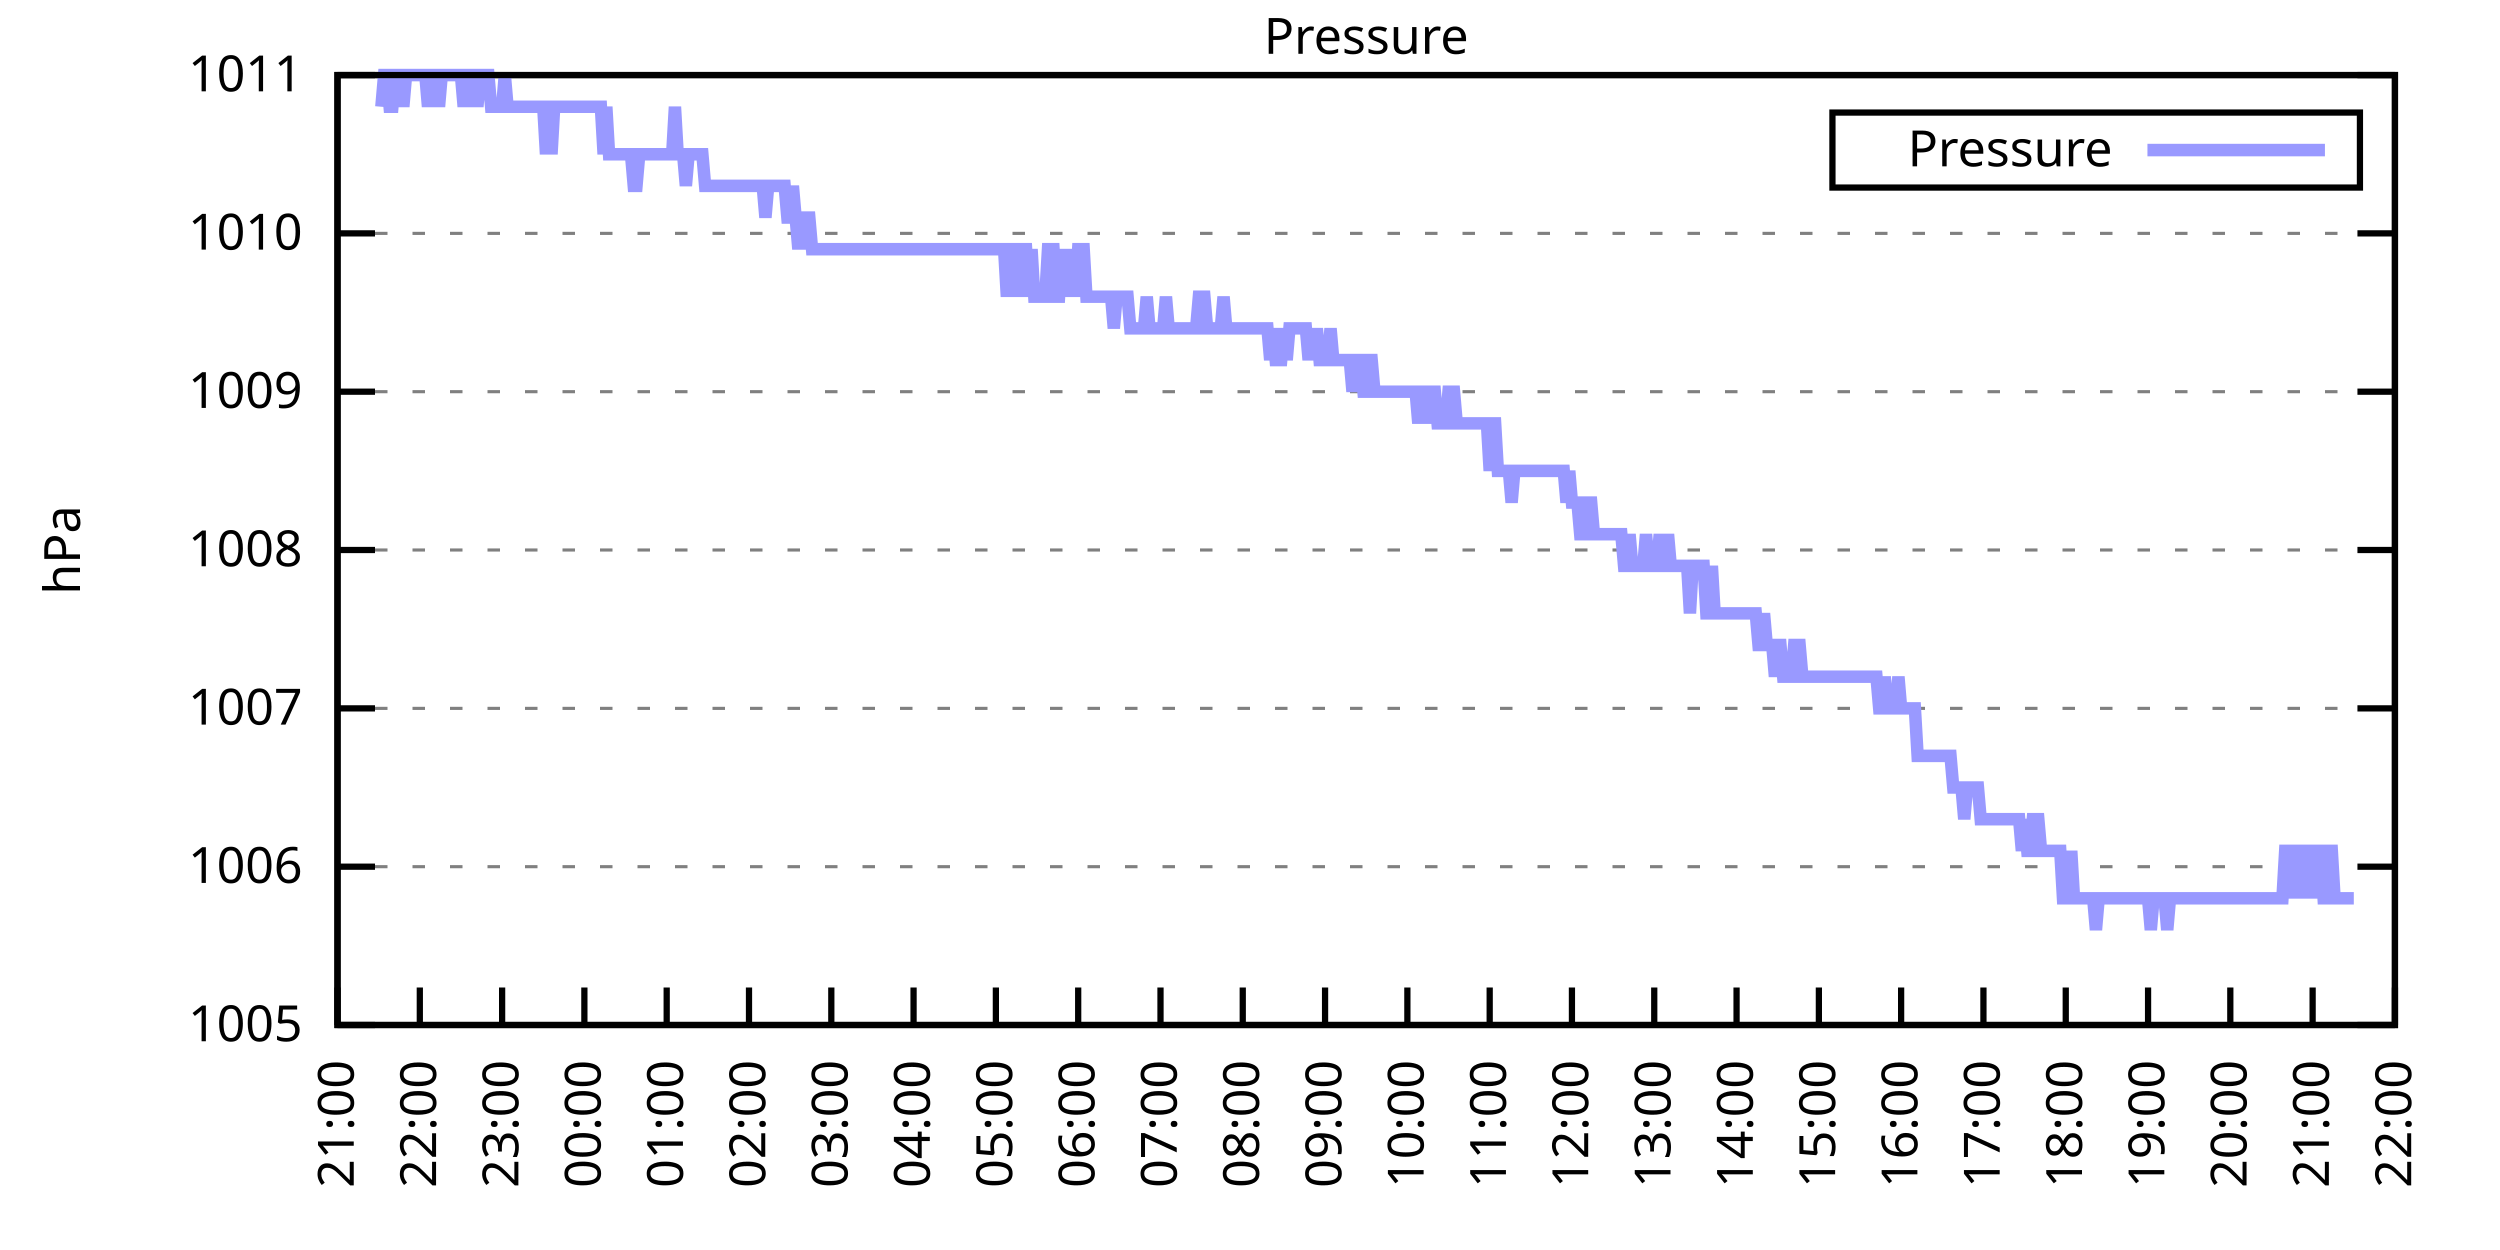
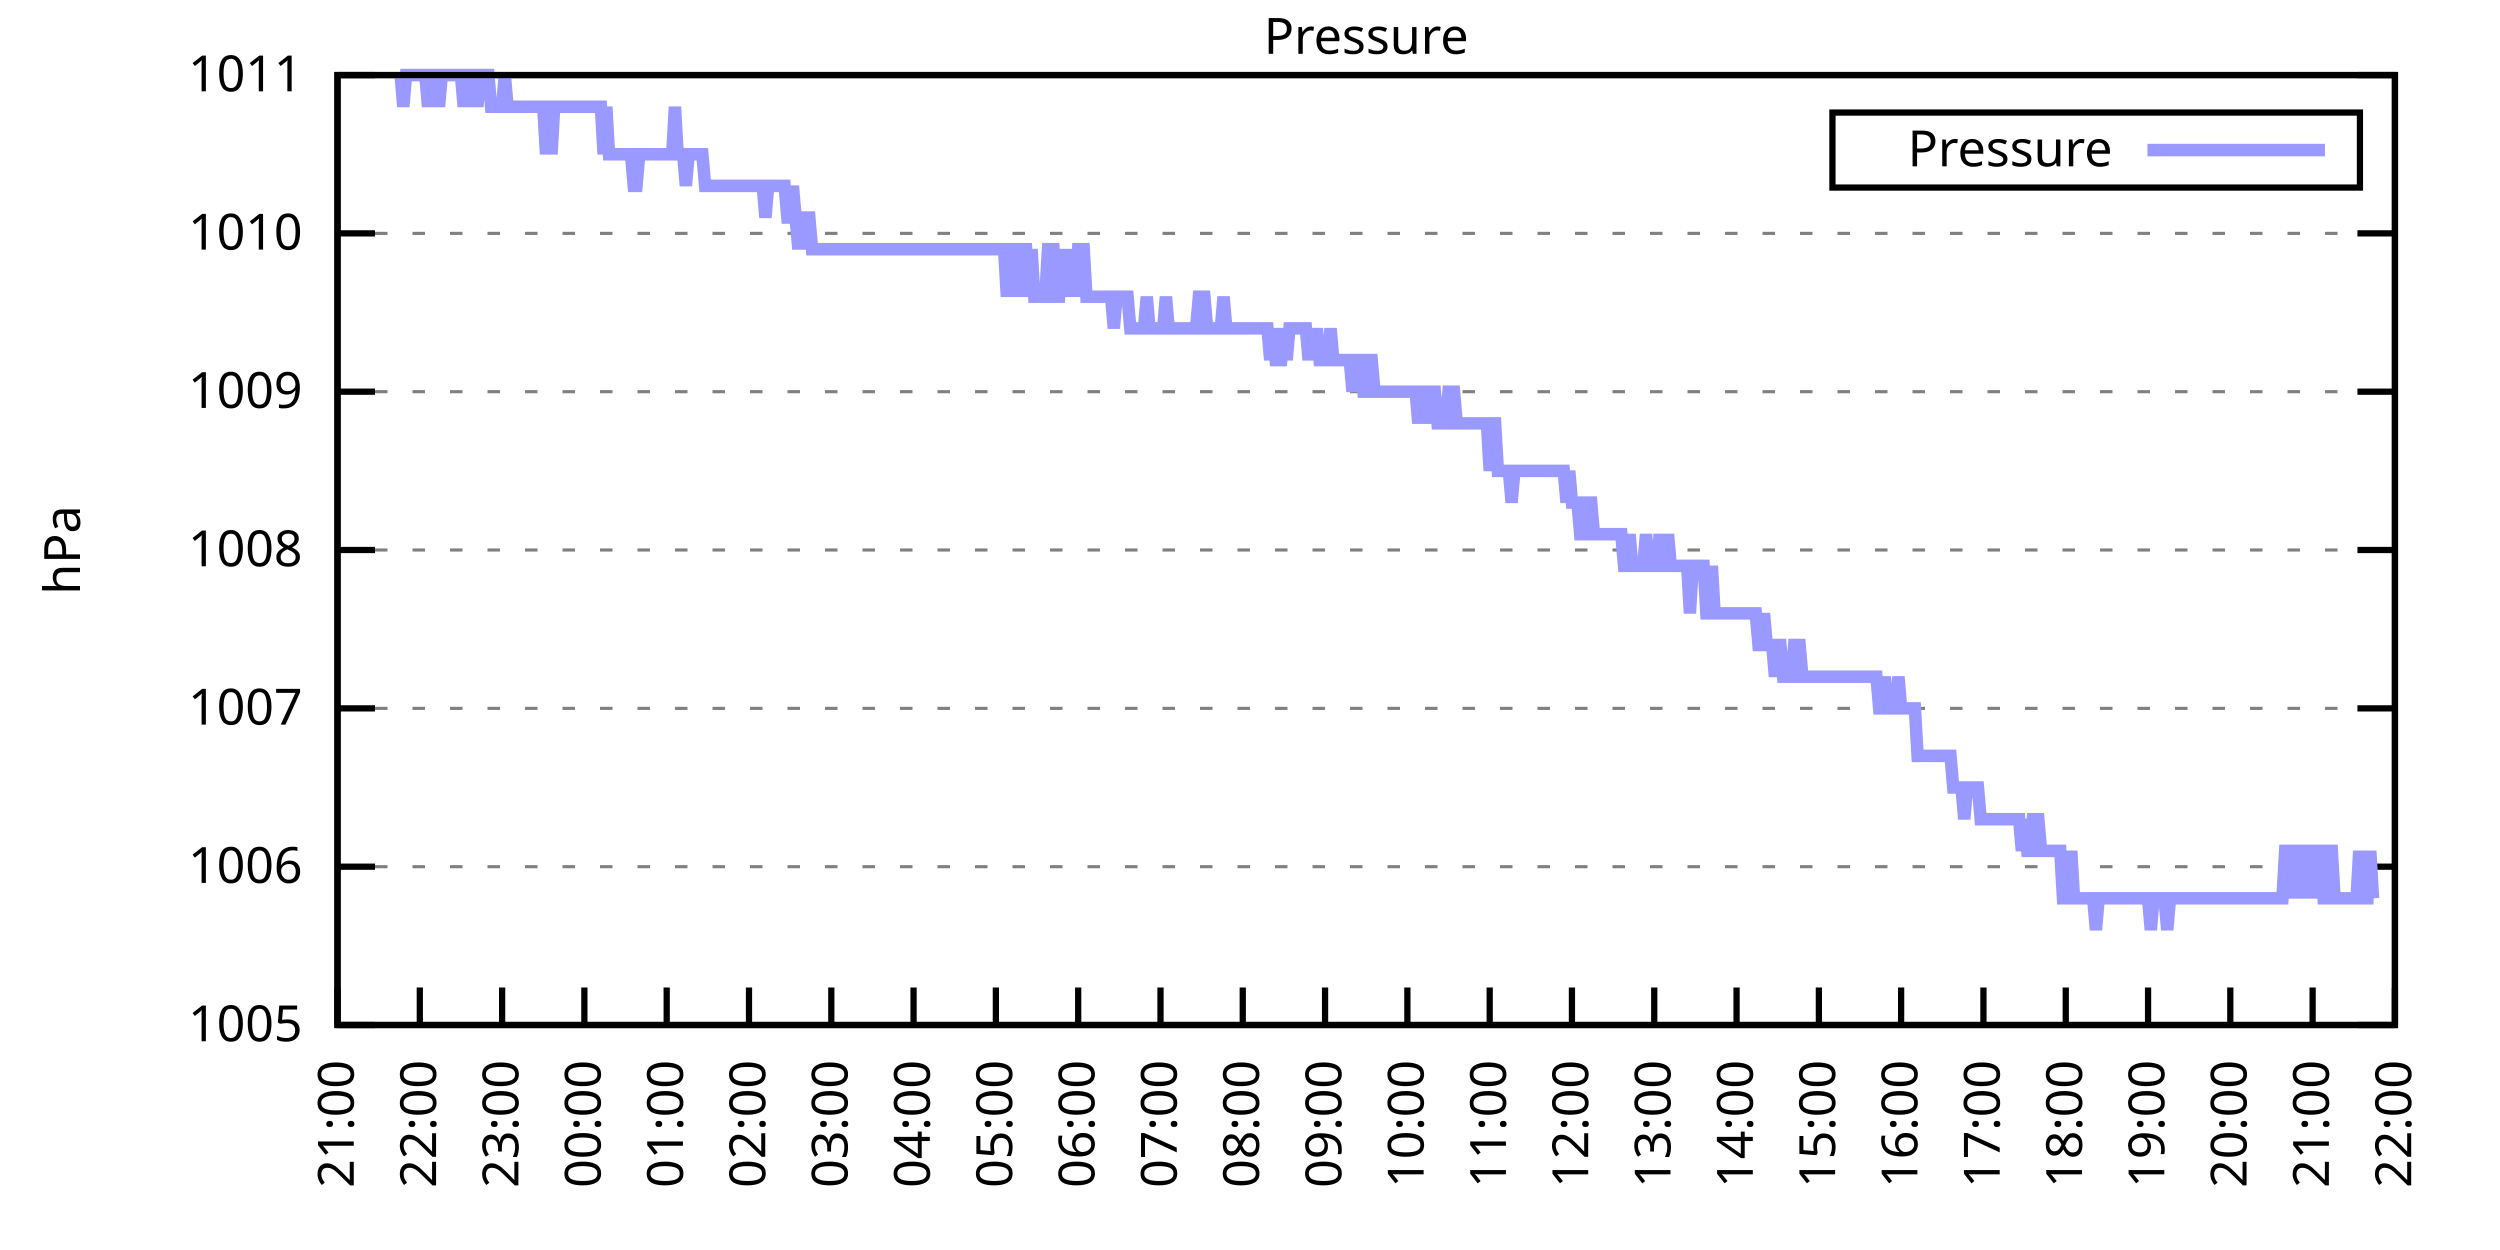
<svg xmlns="http://www.w3.org/2000/svg" xmlns:xlink="http://www.w3.org/1999/xlink" width="400" height="200" viewBox="0 0 400 200">
  <g id="gnuplot_canvas">
    <rect x="0" y="0" width="400" height="200" fill="none" />
    <defs>
      <circle id="gpDot" r="0.5" stroke-width="0.5" stroke="currentColor" />
      <path id="gpPt0" stroke-width="0.333" stroke="currentColor" d="M-1,0 h2 M0,-1 v2" />
      <path id="gpPt1" stroke-width="0.333" stroke="currentColor" d="M-1,-1 L1,1 M1,-1 L-1,1" />
      <path id="gpPt2" stroke-width="0.333" stroke="currentColor" d="M-1,0 L1,0 M0,-1 L0,1 M-1,-1 L1,1 M-1,1 L1,-1" />
      <rect id="gpPt3" stroke-width="0.333" stroke="currentColor" x="-1" y="-1" width="2" height="2" />
      <rect id="gpPt4" stroke-width="0.333" stroke="currentColor" fill="currentColor" x="-1" y="-1" width="2" height="2" />
      <circle id="gpPt5" stroke-width="0.333" stroke="currentColor" cx="0" cy="0" r="1" />
      <use xlink:href="#gpPt5" id="gpPt6" fill="currentColor" stroke="none" />
      <path id="gpPt7" stroke-width="0.333" stroke="currentColor" d="M0,-1.33 L-1.33,0.67 L1.33,0.67 z" />
      <use xlink:href="#gpPt7" id="gpPt8" fill="currentColor" stroke="none" />
      <use xlink:href="#gpPt7" id="gpPt9" stroke="currentColor" transform="rotate(180)" />
      <use xlink:href="#gpPt9" id="gpPt10" fill="currentColor" stroke="none" />
      <use xlink:href="#gpPt3" id="gpPt11" stroke="currentColor" transform="rotate(45)" />
      <use xlink:href="#gpPt11" id="gpPt12" fill="currentColor" stroke="none" />
      <path id="gpPt13" stroke-width="0.333" stroke="currentColor" d="M0,1.330 L1.265,0.411 L0.782,-1.067 L-0.782,-1.076 L-1.265,0.411 z" />
      <use xlink:href="#gpPt13" id="gpPt14" fill="currentColor" stroke="none" />
      <filter id="textbox" filterUnits="objectBoundingBox" x="0" y="0" height="1" width="1">
        <feFlood flood-color="white" flood-opacity="1" result="bgnd" />
        <feComposite in="SourceGraphic" in2="bgnd" operator="atop" />
      </filter>
      <filter id="greybox" filterUnits="objectBoundingBox" x="0" y="0" height="1" width="1">
        <feFlood flood-color="lightgrey" flood-opacity="1" result="grey" />
        <feComposite in="SourceGraphic" in2="grey" operator="atop" />
      </filter>
    </defs>
    <g fill="none" color="white" stroke="currentColor" stroke-width="1.00" stroke-linecap="butt" stroke-linejoin="miter">
</g>
    <g fill="none" color="black" stroke="currentColor" stroke-width="1.00" stroke-linecap="butt" stroke-linejoin="miter">
      <g stroke="none" shape-rendering="crispEdges">
        <polygon fill="rgb(255, 255, 255)" points="54.00,164.00 383.18,164.00 383.18,12.02 54.00,12.02 " />
      </g>
    </g>
    <g fill="none" color="black" stroke="currentColor" stroke-width="1.00" stroke-linecap="butt" stroke-linejoin="miter">
</g>
    <g fill="none" color="black" stroke="black" stroke-width="0.50" stroke-linecap="butt" stroke-linejoin="miter">
</g>
    <g fill="none" color="gray" stroke="currentColor" stroke-width="0.50" stroke-linecap="butt" stroke-linejoin="miter">
      <path stroke="gray" stroke-dasharray="2,4" class="gridline" d="M54.00,164.00 L383.19,164.00  " />
    </g>
    <g fill="none" color="gray" stroke="gray" stroke-width="1.00" stroke-linecap="butt" stroke-linejoin="miter">
</g>
    <g fill="none" color="black" stroke="currentColor" stroke-width="1.00" stroke-linecap="butt" stroke-linejoin="miter">
      <path stroke="black" d="M54.00,164.00 L60.00,164.00 M383.19,164.00 L377.19,164.00  " />
      <g transform="translate(48.40,166.60)" stroke="none" fill="black" font-family="Sans" font-size="8.00" text-anchor="end">
        <text>
          <tspan font-family="Sans"> 1005</tspan>
        </text>
      </g>
    </g>
    <g fill="none" color="black" stroke="currentColor" stroke-width="1.00" stroke-linecap="butt" stroke-linejoin="miter">
</g>
    <g fill="none" color="black" stroke="black" stroke-width="0.50" stroke-linecap="butt" stroke-linejoin="miter">
</g>
    <g fill="none" color="gray" stroke="currentColor" stroke-width="0.50" stroke-linecap="butt" stroke-linejoin="miter">
      <path stroke="gray" stroke-dasharray="2,4" class="gridline" d="M54.00,138.67 L383.19,138.67  " />
    </g>
    <g fill="none" color="gray" stroke="gray" stroke-width="1.00" stroke-linecap="butt" stroke-linejoin="miter">
</g>
    <g fill="none" color="black" stroke="currentColor" stroke-width="1.00" stroke-linecap="butt" stroke-linejoin="miter">
      <path stroke="black" d="M54.00,138.67 L60.00,138.67 M383.19,138.67 L377.19,138.67  " />
      <g transform="translate(48.40,141.27)" stroke="none" fill="black" font-family="Sans" font-size="8.00" text-anchor="end">
        <text>
          <tspan font-family="Sans"> 1006</tspan>
        </text>
      </g>
    </g>
    <g fill="none" color="black" stroke="currentColor" stroke-width="1.00" stroke-linecap="butt" stroke-linejoin="miter">
</g>
    <g fill="none" color="black" stroke="black" stroke-width="0.50" stroke-linecap="butt" stroke-linejoin="miter">
</g>
    <g fill="none" color="gray" stroke="currentColor" stroke-width="0.50" stroke-linecap="butt" stroke-linejoin="miter">
      <path stroke="gray" stroke-dasharray="2,4" class="gridline" d="M54.00,113.34 L383.19,113.34  " />
    </g>
    <g fill="none" color="gray" stroke="gray" stroke-width="1.00" stroke-linecap="butt" stroke-linejoin="miter">
</g>
    <g fill="none" color="black" stroke="currentColor" stroke-width="1.00" stroke-linecap="butt" stroke-linejoin="miter">
      <path stroke="black" d="M54.00,113.34 L60.00,113.34 M383.19,113.34 L377.19,113.34  " />
      <g transform="translate(48.40,115.94)" stroke="none" fill="black" font-family="Sans" font-size="8.00" text-anchor="end">
        <text>
          <tspan font-family="Sans"> 1007</tspan>
        </text>
      </g>
    </g>
    <g fill="none" color="black" stroke="currentColor" stroke-width="1.00" stroke-linecap="butt" stroke-linejoin="miter">
</g>
    <g fill="none" color="black" stroke="black" stroke-width="0.50" stroke-linecap="butt" stroke-linejoin="miter">
</g>
    <g fill="none" color="gray" stroke="currentColor" stroke-width="0.50" stroke-linecap="butt" stroke-linejoin="miter">
      <path stroke="gray" stroke-dasharray="2,4" class="gridline" d="M54.00,88.00 L383.19,88.00  " />
    </g>
    <g fill="none" color="gray" stroke="gray" stroke-width="1.00" stroke-linecap="butt" stroke-linejoin="miter">
</g>
    <g fill="none" color="black" stroke="currentColor" stroke-width="1.00" stroke-linecap="butt" stroke-linejoin="miter">
      <path stroke="black" d="M54.00,88.00 L60.00,88.00 M383.19,88.00 L377.19,88.00  " />
      <g transform="translate(48.40,90.60)" stroke="none" fill="black" font-family="Sans" font-size="8.00" text-anchor="end">
        <text>
          <tspan font-family="Sans"> 1008</tspan>
        </text>
      </g>
    </g>
    <g fill="none" color="black" stroke="currentColor" stroke-width="1.00" stroke-linecap="butt" stroke-linejoin="miter">
</g>
    <g fill="none" color="black" stroke="black" stroke-width="0.50" stroke-linecap="butt" stroke-linejoin="miter">
</g>
    <g fill="none" color="gray" stroke="currentColor" stroke-width="0.50" stroke-linecap="butt" stroke-linejoin="miter">
      <path stroke="gray" stroke-dasharray="2,4" class="gridline" d="M54.00,62.67 L383.19,62.67  " />
    </g>
    <g fill="none" color="gray" stroke="gray" stroke-width="1.00" stroke-linecap="butt" stroke-linejoin="miter">
</g>
    <g fill="none" color="black" stroke="currentColor" stroke-width="1.00" stroke-linecap="butt" stroke-linejoin="miter">
      <path stroke="black" d="M54.00,62.67 L60.00,62.67 M383.19,62.67 L377.19,62.67  " />
      <g transform="translate(48.40,65.27)" stroke="none" fill="black" font-family="Sans" font-size="8.00" text-anchor="end">
        <text>
          <tspan font-family="Sans"> 1009</tspan>
        </text>
      </g>
    </g>
    <g fill="none" color="black" stroke="currentColor" stroke-width="1.00" stroke-linecap="butt" stroke-linejoin="miter">
</g>
    <g fill="none" color="black" stroke="black" stroke-width="0.50" stroke-linecap="butt" stroke-linejoin="miter">
</g>
    <g fill="none" color="gray" stroke="currentColor" stroke-width="0.50" stroke-linecap="butt" stroke-linejoin="miter">
      <path stroke="gray" stroke-dasharray="2,4" class="gridline" d="M54.00,37.34 L383.19,37.34  " />
    </g>
    <g fill="none" color="gray" stroke="gray" stroke-width="1.00" stroke-linecap="butt" stroke-linejoin="miter">
</g>
    <g fill="none" color="black" stroke="currentColor" stroke-width="1.00" stroke-linecap="butt" stroke-linejoin="miter">
      <path stroke="black" d="M54.00,37.34 L60.00,37.34 M383.19,37.34 L377.19,37.34  " />
      <g transform="translate(48.40,39.94)" stroke="none" fill="black" font-family="Sans" font-size="8.00" text-anchor="end">
        <text>
          <tspan font-family="Sans"> 1010</tspan>
        </text>
      </g>
    </g>
    <g fill="none" color="black" stroke="currentColor" stroke-width="1.00" stroke-linecap="butt" stroke-linejoin="miter">
</g>
    <g fill="none" color="black" stroke="black" stroke-width="0.50" stroke-linecap="butt" stroke-linejoin="miter">
</g>
    <g fill="none" color="gray" stroke="currentColor" stroke-width="0.50" stroke-linecap="butt" stroke-linejoin="miter">
      <path stroke="gray" stroke-dasharray="2,4" class="gridline" d="M54.00,12.01 L383.19,12.01  " />
    </g>
    <g fill="none" color="gray" stroke="gray" stroke-width="1.00" stroke-linecap="butt" stroke-linejoin="miter">
</g>
    <g fill="none" color="black" stroke="currentColor" stroke-width="1.00" stroke-linecap="butt" stroke-linejoin="miter">
      <path stroke="black" d="M54.00,12.01 L60.00,12.01 M383.19,12.01 L377.19,12.01  " />
      <g transform="translate(48.40,14.61)" stroke="none" fill="black" font-family="Sans" font-size="8.00" text-anchor="end">
        <text>
          <tspan font-family="Sans"> 1011</tspan>
        </text>
      </g>
    </g>
    <g fill="none" color="black" stroke="currentColor" stroke-width="1.00" stroke-linecap="butt" stroke-linejoin="miter">
      <path stroke="black" d="M54.00,164.00 L54.00,158.00  " />
      <g transform="translate(56.60,169.60) rotate(270.00)" stroke="none" fill="black" font-family="Sans" font-size="8.00" text-anchor="end">
        <text>
          <tspan font-family="Sans">21:00</tspan>
        </text>
      </g>
    </g>
    <g fill="none" color="black" stroke="currentColor" stroke-width="1.00" stroke-linecap="butt" stroke-linejoin="miter">
      <path stroke="black" d="M67.17,164.00 L67.17,158.00  " />
      <g transform="translate(69.77,169.60) rotate(270.00)" stroke="none" fill="black" font-family="Sans" font-size="8.00" text-anchor="end">
        <text>
          <tspan font-family="Sans">22:00</tspan>
        </text>
      </g>
    </g>
    <g fill="none" color="black" stroke="currentColor" stroke-width="1.00" stroke-linecap="butt" stroke-linejoin="miter">
      <path stroke="black" d="M80.34,164.00 L80.34,158.00  " />
      <g transform="translate(82.94,169.60) rotate(270.00)" stroke="none" fill="black" font-family="Sans" font-size="8.00" text-anchor="end">
        <text>
          <tspan font-family="Sans">23:00</tspan>
        </text>
      </g>
    </g>
    <g fill="none" color="black" stroke="currentColor" stroke-width="1.00" stroke-linecap="butt" stroke-linejoin="miter">
      <path stroke="black" d="M93.50,164.00 L93.50,158.00  " />
      <g transform="translate(96.10,169.60) rotate(270.00)" stroke="none" fill="black" font-family="Sans" font-size="8.00" text-anchor="end">
        <text>
          <tspan font-family="Sans">00:00</tspan>
        </text>
      </g>
    </g>
    <g fill="none" color="black" stroke="currentColor" stroke-width="1.00" stroke-linecap="butt" stroke-linejoin="miter">
      <path stroke="black" d="M106.67,164.00 L106.67,158.00  " />
      <g transform="translate(109.27,169.60) rotate(270.00)" stroke="none" fill="black" font-family="Sans" font-size="8.00" text-anchor="end">
        <text>
          <tspan font-family="Sans">01:00</tspan>
        </text>
      </g>
    </g>
    <g fill="none" color="black" stroke="currentColor" stroke-width="1.00" stroke-linecap="butt" stroke-linejoin="miter">
      <path stroke="black" d="M119.84,164.00 L119.84,158.00  " />
      <g transform="translate(122.44,169.60) rotate(270.00)" stroke="none" fill="black" font-family="Sans" font-size="8.00" text-anchor="end">
        <text>
          <tspan font-family="Sans">02:00</tspan>
        </text>
      </g>
    </g>
    <g fill="none" color="black" stroke="currentColor" stroke-width="1.00" stroke-linecap="butt" stroke-linejoin="miter">
      <path stroke="black" d="M133.01,164.00 L133.01,158.00  " />
      <g transform="translate(135.61,169.60) rotate(270.00)" stroke="none" fill="black" font-family="Sans" font-size="8.00" text-anchor="end">
        <text>
          <tspan font-family="Sans">03:00</tspan>
        </text>
      </g>
    </g>
    <g fill="none" color="black" stroke="currentColor" stroke-width="1.00" stroke-linecap="butt" stroke-linejoin="miter">
      <path stroke="black" d="M146.17,164.00 L146.17,158.00  " />
      <g transform="translate(148.77,169.60) rotate(270.00)" stroke="none" fill="black" font-family="Sans" font-size="8.00" text-anchor="end">
        <text>
          <tspan font-family="Sans">04:00</tspan>
        </text>
      </g>
    </g>
    <g fill="none" color="black" stroke="currentColor" stroke-width="1.00" stroke-linecap="butt" stroke-linejoin="miter">
      <path stroke="black" d="M159.34,164.00 L159.34,158.00  " />
      <g transform="translate(161.94,169.60) rotate(270.00)" stroke="none" fill="black" font-family="Sans" font-size="8.00" text-anchor="end">
        <text>
          <tspan font-family="Sans">05:00</tspan>
        </text>
      </g>
    </g>
    <g fill="none" color="black" stroke="currentColor" stroke-width="1.00" stroke-linecap="butt" stroke-linejoin="miter">
      <path stroke="black" d="M172.51,164.00 L172.51,158.00  " />
      <g transform="translate(175.11,169.60) rotate(270.00)" stroke="none" fill="black" font-family="Sans" font-size="8.00" text-anchor="end">
        <text>
          <tspan font-family="Sans">06:00</tspan>
        </text>
      </g>
    </g>
    <g fill="none" color="black" stroke="currentColor" stroke-width="1.00" stroke-linecap="butt" stroke-linejoin="miter">
      <path stroke="black" d="M185.68,164.00 L185.68,158.00  " />
      <g transform="translate(188.28,169.60) rotate(270.00)" stroke="none" fill="black" font-family="Sans" font-size="8.00" text-anchor="end">
        <text>
          <tspan font-family="Sans">07:00</tspan>
        </text>
      </g>
    </g>
    <g fill="none" color="black" stroke="currentColor" stroke-width="1.00" stroke-linecap="butt" stroke-linejoin="miter">
      <path stroke="black" d="M198.84,164.00 L198.84,158.00  " />
      <g transform="translate(201.44,169.60) rotate(270.00)" stroke="none" fill="black" font-family="Sans" font-size="8.00" text-anchor="end">
        <text>
          <tspan font-family="Sans">08:00</tspan>
        </text>
      </g>
    </g>
    <g fill="none" color="black" stroke="currentColor" stroke-width="1.00" stroke-linecap="butt" stroke-linejoin="miter">
      <path stroke="black" d="M212.01,164.00 L212.01,158.00  " />
      <g transform="translate(214.61,169.60) rotate(270.00)" stroke="none" fill="black" font-family="Sans" font-size="8.00" text-anchor="end">
        <text>
          <tspan font-family="Sans">09:00</tspan>
        </text>
      </g>
    </g>
    <g fill="none" color="black" stroke="currentColor" stroke-width="1.00" stroke-linecap="butt" stroke-linejoin="miter">
      <path stroke="black" d="M225.18,164.00 L225.18,158.00  " />
      <g transform="translate(227.78,169.60) rotate(270.00)" stroke="none" fill="black" font-family="Sans" font-size="8.00" text-anchor="end">
        <text>
          <tspan font-family="Sans">10:00</tspan>
        </text>
      </g>
    </g>
    <g fill="none" color="black" stroke="currentColor" stroke-width="1.00" stroke-linecap="butt" stroke-linejoin="miter">
      <path stroke="black" d="M238.35,164.00 L238.35,158.00  " />
      <g transform="translate(240.95,169.60) rotate(270.00)" stroke="none" fill="black" font-family="Sans" font-size="8.00" text-anchor="end">
        <text>
          <tspan font-family="Sans">11:00</tspan>
        </text>
      </g>
    </g>
    <g fill="none" color="black" stroke="currentColor" stroke-width="1.00" stroke-linecap="butt" stroke-linejoin="miter">
      <path stroke="black" d="M251.51,164.00 L251.51,158.00  " />
      <g transform="translate(254.11,169.60) rotate(270.00)" stroke="none" fill="black" font-family="Sans" font-size="8.00" text-anchor="end">
        <text>
          <tspan font-family="Sans">12:00</tspan>
        </text>
      </g>
    </g>
    <g fill="none" color="black" stroke="currentColor" stroke-width="1.00" stroke-linecap="butt" stroke-linejoin="miter">
      <path stroke="black" d="M264.68,164.00 L264.68,158.00  " />
      <g transform="translate(267.28,169.60) rotate(270.00)" stroke="none" fill="black" font-family="Sans" font-size="8.00" text-anchor="end">
        <text>
          <tspan font-family="Sans">13:00</tspan>
        </text>
      </g>
    </g>
    <g fill="none" color="black" stroke="currentColor" stroke-width="1.00" stroke-linecap="butt" stroke-linejoin="miter">
      <path stroke="black" d="M277.85,164.00 L277.85,158.00  " />
      <g transform="translate(280.45,169.60) rotate(270.00)" stroke="none" fill="black" font-family="Sans" font-size="8.00" text-anchor="end">
        <text>
          <tspan font-family="Sans">14:00</tspan>
        </text>
      </g>
    </g>
    <g fill="none" color="black" stroke="currentColor" stroke-width="1.00" stroke-linecap="butt" stroke-linejoin="miter">
      <path stroke="black" d="M291.02,164.00 L291.02,158.00  " />
      <g transform="translate(293.62,169.60) rotate(270.00)" stroke="none" fill="black" font-family="Sans" font-size="8.00" text-anchor="end">
        <text>
          <tspan font-family="Sans">15:00</tspan>
        </text>
      </g>
    </g>
    <g fill="none" color="black" stroke="currentColor" stroke-width="1.00" stroke-linecap="butt" stroke-linejoin="miter">
      <path stroke="black" d="M304.18,164.00 L304.18,158.00  " />
      <g transform="translate(306.78,169.60) rotate(270.00)" stroke="none" fill="black" font-family="Sans" font-size="8.00" text-anchor="end">
        <text>
          <tspan font-family="Sans">16:00</tspan>
        </text>
      </g>
    </g>
    <g fill="none" color="black" stroke="currentColor" stroke-width="1.00" stroke-linecap="butt" stroke-linejoin="miter">
      <path stroke="black" d="M317.35,164.00 L317.35,158.00  " />
      <g transform="translate(319.95,169.60) rotate(270.00)" stroke="none" fill="black" font-family="Sans" font-size="8.00" text-anchor="end">
        <text>
          <tspan font-family="Sans">17:00</tspan>
        </text>
      </g>
    </g>
    <g fill="none" color="black" stroke="currentColor" stroke-width="1.00" stroke-linecap="butt" stroke-linejoin="miter">
      <path stroke="black" d="M330.52,164.00 L330.52,158.00  " />
      <g transform="translate(333.12,169.60) rotate(270.00)" stroke="none" fill="black" font-family="Sans" font-size="8.00" text-anchor="end">
        <text>
          <tspan font-family="Sans">18:00</tspan>
        </text>
      </g>
    </g>
    <g fill="none" color="black" stroke="currentColor" stroke-width="1.00" stroke-linecap="butt" stroke-linejoin="miter">
      <path stroke="black" d="M343.69,164.00 L343.69,158.00  " />
      <g transform="translate(346.29,169.60) rotate(270.00)" stroke="none" fill="black" font-family="Sans" font-size="8.00" text-anchor="end">
        <text>
          <tspan font-family="Sans">19:00</tspan>
        </text>
      </g>
    </g>
    <g fill="none" color="black" stroke="currentColor" stroke-width="1.00" stroke-linecap="butt" stroke-linejoin="miter">
      <path stroke="black" d="M356.85,164.00 L356.85,158.00  " />
      <g transform="translate(359.45,169.60) rotate(270.00)" stroke="none" fill="black" font-family="Sans" font-size="8.00" text-anchor="end">
        <text>
          <tspan font-family="Sans">20:00</tspan>
        </text>
      </g>
    </g>
    <g fill="none" color="black" stroke="currentColor" stroke-width="1.00" stroke-linecap="butt" stroke-linejoin="miter">
      <path stroke="black" d="M370.02,164.00 L370.02,158.00  " />
      <g transform="translate(372.62,169.60) rotate(270.00)" stroke="none" fill="black" font-family="Sans" font-size="8.00" text-anchor="end">
        <text>
          <tspan font-family="Sans">21:00</tspan>
        </text>
      </g>
    </g>
    <g fill="none" color="black" stroke="currentColor" stroke-width="1.00" stroke-linecap="butt" stroke-linejoin="miter">
      <path stroke="black" d="M383.19,164.00 L383.19,158.00  " />
      <g transform="translate(385.79,169.60) rotate(270.00)" stroke="none" fill="black" font-family="Sans" font-size="8.00" text-anchor="end">
        <text>
          <tspan font-family="Sans">22:00</tspan>
        </text>
      </g>
    </g>
    <g fill="none" color="black" stroke="currentColor" stroke-width="1.00" stroke-linecap="butt" stroke-linejoin="miter">
</g>
    <g fill="none" color="black" stroke="currentColor" stroke-width="1.00" stroke-linecap="butt" stroke-linejoin="miter">
      <path stroke="black" d="M54.00,12.01 L54.00,164.00 L383.19,164.00 L383.19,12.01 L54.00,12.01 Z  " />
    </g>
    <g fill="none" color="black" stroke="currentColor" stroke-width="1.00" stroke-linecap="butt" stroke-linejoin="miter">
</g>
    <g fill="none" color="black" stroke="currentColor" stroke-width="1.00" stroke-linecap="butt" stroke-linejoin="miter">
      <path stroke="black" d="M293.19,30.01 L293.19,18.01 L377.59,18.01 L377.59,30.01 L293.19,30.01 Z  " />
    </g>
    <g id="Pressure_plot_1">
      <g fill="none" color="white" stroke="black" stroke-width="2.00" stroke-linecap="butt" stroke-linejoin="miter">
</g>
      <g fill="none" color="black" stroke="currentColor" stroke-width="2.00" stroke-linecap="butt" stroke-linejoin="miter">
        <g transform="translate(337.99,26.61)" stroke="none" fill="black" font-family="Sans" font-size="8.00" text-anchor="end">
          <text>
            <tspan font-family="Sans">Pressure</tspan>
          </text>
        </g>
      </g>
      <g fill="none" color="black" stroke="currentColor" stroke-width="2.00" stroke-linecap="butt" stroke-linejoin="miter">
-         <path stroke="rgb(153, 153, 255)" d="M343.59,24.01 L371.99,24.01 M61.02,17.08 L61.46,12.01 L61.90,12.01 L62.34,17.08 L62.78,17.08 L63.22,12.01   L63.66,12.01 L64.10,12.01 L64.53,17.08 L64.97,12.01 L65.41,12.01 L65.85,12.01 L66.29,12.01 L66.73,12.01   L67.17,12.01 L67.61,12.01 L68.05,12.01 L68.48,17.08 L68.92,12.01 L69.36,12.01 L69.80,12.01 L70.24,17.08   L70.68,12.01 L71.12,12.01 L71.56,12.01 L72.00,12.01 L72.43,12.01 L72.87,12.01 L73.31,12.01 L73.75,12.01   L74.19,17.08 L74.63,12.01 L75.07,12.01 L75.51,17.08 L75.95,12.01 L76.38,17.08 L76.82,12.01 L77.26,12.01   L77.70,12.01 L78.14,12.01 L78.58,17.08 L79.02,17.08 L79.46,17.08 L79.90,17.08 L80.34,17.08 L80.77,12.01   L81.21,17.08 L81.65,17.08 L82.09,17.08 L82.53,17.08 L82.97,17.08 L83.41,17.08 L83.85,17.08 L84.29,17.08   L84.72,17.08 L85.16,17.08 L85.60,17.08 L86.04,17.08 L86.48,17.08 L86.92,17.08 L87.36,24.68 L87.80,17.08   L88.24,24.68 L88.67,17.08 L89.11,17.08 L89.55,17.08 L89.99,17.08 L90.43,17.08 L90.87,17.08 L91.31,17.08   L91.75,17.08 L92.19,17.08 L92.62,17.08 L93.06,17.08 L93.50,17.08 L93.94,17.08 L94.38,17.08 L94.82,17.08   L95.26,17.08 L95.70,17.08 L96.14,17.08 L96.58,24.68 L97.01,17.08 L97.45,24.68 L97.89,24.68 L98.33,24.68   L98.77,24.68 L99.21,24.68 L99.65,24.68 L100.09,24.68 L100.53,24.68 L100.96,24.68 L101.40,29.74 L101.84,29.74   L102.28,24.68 L102.72,24.68 L103.16,24.68 L103.60,24.68 L104.04,24.68 L104.48,24.68 L104.91,24.68 L105.35,24.68   L105.79,24.68 L106.23,24.68 L106.67,24.68 L107.11,24.68 L107.55,24.68 L107.99,17.08 L108.43,24.68 L108.87,24.68   L109.30,24.68 L109.74,29.74 L110.18,24.68 L110.62,24.68 L111.06,24.68 L111.50,24.68 L111.94,24.68 L112.38,24.68   L112.82,29.74 L113.25,29.74 L113.69,29.74 L114.13,29.74 L114.57,29.74 L115.01,29.74 L115.45,29.74 L115.89,29.74   L116.33,29.74 L116.77,29.74 L117.20,29.74 L117.64,29.74 L118.08,29.74 L118.52,29.74 L118.96,29.74 L119.40,29.74   L119.84,29.74 L120.28,29.74 L120.72,29.74 L121.15,29.74 L121.59,29.74 L122.03,29.74 L122.47,34.81 L122.91,29.74   L123.35,29.74 L123.79,29.74 L124.23,29.74 L124.67,29.74 L125.11,29.74 L125.54,29.74 L125.98,34.81 L126.42,34.81   L126.86,29.74 L127.30,34.81 L127.74,39.87 L128.18,34.81 L128.62,39.87 L129.06,34.81 L129.49,34.81 L129.93,39.87   L130.37,39.87 L130.81,39.87 L131.25,39.87 L131.69,39.87 L132.13,39.87 L132.57,39.87 L133.01,39.87 L133.44,39.87   L133.88,39.87 L134.32,39.87 L134.76,39.87 L135.20,39.87 L135.64,39.87 L136.08,39.87 L136.52,39.87 L136.96,39.87   L137.39,39.87 L137.83,39.87 L138.27,39.87 L138.71,39.87 L139.15,39.87 L139.59,39.87 L140.03,39.87 L140.47,39.87   L140.91,39.87 L141.35,39.87 L141.78,39.87 L142.22,39.87 L142.66,39.87 L143.10,39.87 L143.54,39.87 L143.98,39.87   L144.42,39.87 L144.86,39.87 L145.30,39.87 L145.73,39.87 L146.17,39.87 L146.61,39.87 L147.05,39.87 L147.49,39.87   L147.93,39.87 L148.37,39.87 L148.81,39.87 L149.25,39.87 L149.68,39.87 L150.12,39.87 L150.56,39.87 L151.00,39.87   L151.44,39.87 L151.88,39.87 L152.32,39.87 L152.76,39.87 L153.20,39.87 L153.63,39.87 L154.07,39.87 L154.51,39.87   L154.95,39.87 L155.39,39.87 L155.83,39.87 L156.27,39.87 L156.71,39.87 L157.15,39.87 L157.59,39.87 L158.02,39.87   L158.46,39.87 L158.90,39.87 L159.34,39.87 L159.78,39.87 L160.22,39.87 L160.66,39.87 L161.10,47.47 L161.54,39.87   L161.97,39.87 L162.41,47.47 L162.85,39.87 L163.29,47.47 L163.73,39.87 L164.17,39.87 L164.61,47.47 L165.05,39.87   L165.49,47.47 L165.92,47.47 L166.36,47.47 L166.80,47.47 L167.24,47.47 L167.68,39.87 L168.12,39.87 L168.56,39.87   L169.00,47.47 L169.44,47.47 L169.87,39.87 L170.31,47.47 L170.75,39.87 L171.19,47.47 L171.63,39.87 L172.07,47.47   L172.51,39.87 L172.95,39.87 L173.39,39.87 L173.83,47.47 L174.26,47.47 L174.70,47.47 L175.14,47.47 L175.58,47.47   L176.02,47.47 L176.46,47.47 L176.90,47.47 L177.34,47.47 L177.78,47.47 L178.21,52.54 L178.65,47.47 L179.09,47.47   L179.53,47.47 L179.97,47.47 L180.41,47.47 L180.85,52.54 L181.29,52.54 L181.73,52.54 L182.16,52.54 L182.60,52.54   L183.04,52.54 L183.48,47.47 L183.92,52.54 L184.36,52.54 L184.80,52.54 L185.24,52.54 L185.68,52.54 L186.11,52.54   L186.55,47.47 L186.99,52.54 L187.43,52.54 L187.87,52.54 L188.31,52.54 L188.75,52.54 L189.19,52.54 L189.63,52.54   L190.07,52.54 L190.50,52.54 L190.94,52.54 L191.38,52.54 L191.82,47.47 L192.26,47.47 L192.70,47.47 L193.14,52.54   L193.58,52.54 L194.02,52.54 L194.45,52.54 L194.89,52.54 L195.33,52.54 L195.77,47.47 L196.21,52.54 L196.65,52.54   L197.09,52.54 L197.53,52.54 L197.97,52.54 L198.40,52.54 L198.84,52.54 L199.28,52.54 L199.72,52.54 L200.16,52.54   L200.60,52.54 L201.04,52.54 L201.48,52.54 L201.92,52.54 L202.35,52.54 L202.79,52.54 L203.23,57.61 L203.67,52.54   L204.11,57.61 L204.55,57.61 L204.99,57.61 L205.43,52.54 L205.87,57.61 L206.31,52.54 L206.74,52.54 L207.18,52.54   L207.62,52.54 L208.06,52.54 L208.50,52.54 L208.94,52.54 L209.38,57.61 L209.82,52.54 L210.26,57.61 L210.69,52.54   L211.13,57.61 L211.57,57.61 L212.01,57.61 L212.45,57.61 L212.89,52.54 L213.33,57.61 L213.77,57.61 L214.21,57.61   L214.64,57.61 L215.08,57.61 L215.52,57.61 L215.96,57.61 L216.40,62.67 L216.84,57.61 L217.28,57.61 L217.72,57.61   L218.16,62.67 L218.60,62.67 L219.03,57.61 L219.47,57.61 L219.91,62.67 L220.35,62.67 L220.79,62.67 L221.23,62.67   L221.67,62.67 L222.11,62.67 L222.55,62.67 L222.98,62.67 L223.42,62.67 L223.86,62.67 L224.30,62.67 L224.74,62.67   L225.18,62.67 L225.62,62.67 L226.06,62.67 L226.50,62.67 L226.93,67.74 L227.37,62.67 L227.81,62.67 L228.25,67.74   L228.69,62.67 L229.13,62.67 L229.57,62.67 L230.01,67.74 L230.45,67.74 L230.88,67.74 L231.32,67.74 L231.76,62.67   L232.20,62.67 L232.64,62.67 L233.08,67.74 L233.52,67.74 L233.96,67.74 L234.40,67.74 L234.84,67.74 L235.27,67.74   L235.71,67.74 L236.15,67.74 L236.59,67.74 L237.03,67.74 L237.47,67.74 L237.91,67.74 L238.35,75.34 L238.79,67.74   L239.22,67.74 L239.66,75.34 L240.10,75.34 L240.54,75.34 L240.98,75.34 L241.42,75.34 L241.86,80.41 L242.30,75.34   L242.74,75.34 L243.17,75.34 L243.61,75.34 L244.05,75.34 L244.49,75.34 L244.93,75.34 L245.37,75.34 L245.81,75.34   L246.25,75.34 L246.69,75.34 L247.12,75.34 L247.56,75.34 L248.00,75.34 L248.44,75.34 L248.88,75.34 L249.32,75.34   L249.76,75.34 L250.20,75.34 L250.64,80.41 L251.08,75.34 L251.51,80.41 L251.95,80.41 L252.39,80.41 L252.83,85.47   L253.27,85.47 L253.71,85.47 L254.15,80.41 L254.59,80.41 L255.03,85.47 L255.46,85.47 L255.90,85.47 L256.34,85.47   L256.78,85.47 L257.22,85.47 L257.66,85.47 L258.10,85.47 L258.54,85.47 L258.98,85.47 L259.41,85.47 L259.85,90.54   L260.29,90.54 L260.73,85.47 L261.17,90.54 L261.61,90.54 L262.05,90.54 L262.49,90.54 L262.93,90.54 L263.36,85.47   L263.80,90.54 L264.24,90.54 L264.68,90.54 L265.12,90.54 L265.56,85.47 L266.00,90.54 L266.44,90.54 L266.88,85.47   L267.32,90.54 L267.75,90.54 L268.19,90.54 L268.63,90.54 L269.07,90.54 L269.51,90.54 L269.95,90.54 L270.39,98.14   L270.83,90.54 L271.27,90.54 L271.70,90.54 L272.14,90.54 L272.58,90.54 L273.02,98.14 L273.46,98.14 L273.90,90.54   L274.34,98.14 L274.78,98.14 L275.22,98.14 L275.65,98.14 L276.09,98.14 L276.53,98.14 L276.97,98.14 L277.41,98.14   L277.85,98.14 L278.29,98.14 L278.73,98.14 L279.17,98.14 L279.60,98.14 L280.04,98.14 L280.48,98.14 L280.92,98.14   L281.36,103.20 L281.80,103.20 L282.24,98.14 L282.68,103.20 L283.12,103.20 L283.56,103.20 L283.99,108.27 L284.43,103.20   L284.87,103.20 L285.31,108.27 L285.75,108.27 L286.19,108.27 L286.63,108.27 L287.07,103.20 L287.51,103.20 L287.94,103.20   L288.38,108.27 L288.82,108.27 L289.26,108.27 L289.70,108.27 L290.14,108.27 L290.58,108.27 L291.02,108.27 L291.46,108.27   L291.89,108.27 L292.33,108.27 L292.77,108.27 L293.21,108.27 L293.65,108.27 L294.09,108.27 L294.53,108.27 L294.97,108.27   L295.41,108.27 L295.84,108.27 L296.28,108.27 L296.72,108.27 L297.16,108.27 L297.60,108.27 L298.04,108.27 L298.48,108.27   L298.92,108.27 L299.36,108.27 L299.80,108.27 L300.23,108.27 L300.67,113.34 L301.11,113.34 L301.55,108.27 L301.99,113.34   L302.43,113.34 L302.87,113.34 L303.31,113.34 L303.75,108.27 L304.18,113.34 L304.62,113.34 L305.06,113.34 L305.50,113.34   L305.94,113.34 L306.38,113.34 L306.82,120.94 L307.26,120.94 L307.70,120.94 L308.13,120.94 L308.57,120.94 L309.01,120.94   L309.45,120.94 L309.89,120.94 L310.33,120.94 L310.77,120.94 L311.21,120.94 L311.65,120.94 L312.08,120.94 L312.52,126.00   L312.96,126.00 L313.40,126.00 L313.84,126.00 L314.28,131.07 L314.72,126.00 L315.16,126.00 L315.60,126.00 L316.04,126.00   L316.47,126.00 L316.91,131.07 L317.35,131.07 L317.79,131.07 L318.23,131.07 L318.67,131.07 L319.11,131.07 L319.55,131.07   L319.99,131.07 L320.42,131.07 L320.86,131.07 L321.30,131.07 L321.74,131.07 L322.18,131.07 L322.62,131.07 L323.06,131.07   L323.50,136.14 L323.94,131.07 L324.37,136.14 L324.81,136.14 L325.25,131.07 L325.69,131.07 L326.13,131.07 L326.57,136.14   L327.01,136.14 L327.45,136.14 L327.89,136.14 L328.33,136.14 L328.76,136.14 L329.20,136.14 L329.64,136.14 L330.08,143.73   L330.52,143.73 L330.96,143.73 L331.40,136.14 L331.84,143.73 L332.28,143.73 L332.71,143.73 L333.15,143.73 L333.59,143.73   L334.03,143.73 L334.47,143.73 L334.91,143.73 L335.35,148.80 L335.79,143.73 L336.23,143.73 L336.66,143.73 L337.10,143.73   L337.54,143.73 L337.98,143.73 L338.42,143.73 L338.86,143.73 L339.30,143.73 L339.74,143.73 L340.18,143.73 L340.61,143.73   L341.05,143.73 L341.49,143.73 L341.93,143.73 L342.37,143.73 L342.81,143.73 L343.25,143.73 L343.69,143.73 L344.13,148.80   L344.57,143.73 L345.00,143.73 L345.44,143.73 L345.88,143.73 L346.32,143.73 L346.76,148.80 L347.20,143.73 L347.64,143.73   L348.08,143.73 L348.52,143.73 L348.95,143.73 L349.39,143.73 L349.83,143.73 L350.27,143.73 L350.71,143.73 L351.15,143.73   L351.59,143.73 L352.03,143.73 L352.47,143.73 L352.90,143.73 L353.34,143.73 L353.78,143.73 L354.22,143.73 L355.10,143.73   L355.54,143.73 L355.98,143.73 L356.42,143.73 L356.85,143.73 L357.29,143.73 L357.73,143.73 L358.17,143.73 L358.61,143.73   L359.05,143.73 L359.49,143.73 L359.93,143.73 L360.37,143.73 L360.81,143.73 L361.24,143.73 L361.68,143.73 L362.12,143.73   L362.56,143.73 L363.00,143.73 L363.44,143.73 L363.88,143.73 L364.32,143.73 L364.76,143.73 L365.19,143.73 L365.63,136.14   L366.07,136.14 L366.51,136.14 L366.95,143.73 L367.39,136.14 L367.83,143.73 L368.27,136.14 L368.71,136.14 L369.14,136.14   L369.58,143.73 L370.02,136.14 L370.46,143.73 L370.90,136.14 L371.34,136.14 L371.78,143.73 L372.22,143.73 L372.66,136.14   L373.09,136.14 L373.53,143.73 L373.97,143.73 L374.41,143.73 L374.85,143.73 L375.29,143.73 L375.73,143.73 L376.17,143.73   L376.61,143.73  " />
+         <path stroke="rgb(153, 153, 255)" d="M343.59,24.01 L371.99,24.01 M64.10,12.01 L64.53,17.08 L64.97,12.01 L65.41,12.01 L65.85,12.01 L66.29,12.01   L66.73,12.01 L67.17,12.01 L67.61,12.01 L68.05,12.01 L68.48,17.08 L68.92,12.01 L69.36,12.01 L69.80,12.01   L70.24,17.08 L70.68,12.01 L71.12,12.01 L71.56,12.01 L72.00,12.01 L72.43,12.01 L72.87,12.01 L73.31,12.01   L73.75,12.01 L74.19,17.08 L74.63,12.01 L75.07,12.01 L75.51,17.08 L75.95,12.01 L76.38,17.08 L76.82,12.01   L77.26,12.01 L77.70,12.01 L78.14,12.01 L78.58,17.08 L79.02,17.08 L79.46,17.08 L79.90,17.08 L80.34,17.08   L80.77,12.01 L81.21,17.08 L81.65,17.08 L82.09,17.08 L82.53,17.08 L82.97,17.08 L83.41,17.08 L83.85,17.08   L84.29,17.08 L84.72,17.08 L85.16,17.08 L85.60,17.08 L86.04,17.08 L86.48,17.08 L86.92,17.08 L87.36,24.68   L87.80,17.08 L88.24,24.68 L88.67,17.08 L89.11,17.08 L89.55,17.08 L89.99,17.08 L90.43,17.08 L90.87,17.08   L91.31,17.08 L91.75,17.08 L92.19,17.08 L92.62,17.08 L93.06,17.08 L93.50,17.08 L93.94,17.08 L94.38,17.08   L94.82,17.08 L95.26,17.08 L95.70,17.08 L96.14,17.08 L96.58,24.68 L97.01,17.08 L97.45,24.68 L97.89,24.68   L98.33,24.68 L98.77,24.68 L99.21,24.68 L99.65,24.68 L100.09,24.68 L100.53,24.68 L100.96,24.68 L101.40,29.74   L101.84,29.74 L102.28,24.68 L102.72,24.68 L103.16,24.68 L103.60,24.68 L104.04,24.68 L104.48,24.68 L104.91,24.68   L105.35,24.68 L105.79,24.68 L106.23,24.68 L106.67,24.68 L107.11,24.68 L107.55,24.68 L107.99,17.08 L108.43,24.68   L108.87,24.68 L109.30,24.68 L109.74,29.74 L110.18,24.68 L110.62,24.68 L111.06,24.68 L111.50,24.68 L111.94,24.68   L112.38,24.68 L112.82,29.74 L113.25,29.74 L113.69,29.74 L114.13,29.74 L114.57,29.74 L115.01,29.74 L115.45,29.74   L115.89,29.74 L116.33,29.74 L116.77,29.74 L117.20,29.74 L117.64,29.74 L118.08,29.74 L118.52,29.74 L118.96,29.74   L119.40,29.74 L119.84,29.74 L120.28,29.74 L120.72,29.74 L121.15,29.74 L121.59,29.74 L122.03,29.74 L122.47,34.81   L122.91,29.74 L123.35,29.74 L123.79,29.74 L124.23,29.74 L124.67,29.74 L125.11,29.74 L125.54,29.74 L125.98,34.81   L126.42,34.81 L126.86,29.74 L127.30,34.81 L127.74,39.87 L128.18,34.81 L128.62,39.87 L129.06,34.81 L129.49,34.81   L129.93,39.87 L130.37,39.87 L130.81,39.87 L131.25,39.87 L131.69,39.87 L132.13,39.87 L132.57,39.87 L133.01,39.87   L133.44,39.87 L133.88,39.87 L134.32,39.87 L134.76,39.87 L135.20,39.87 L135.64,39.87 L136.08,39.87 L136.52,39.87   L136.96,39.87 L137.39,39.87 L137.83,39.87 L138.27,39.87 L138.71,39.87 L139.15,39.87 L139.59,39.87 L140.03,39.87   L140.47,39.87 L140.91,39.87 L141.35,39.87 L141.78,39.87 L142.22,39.87 L142.66,39.87 L143.10,39.87 L143.54,39.87   L143.98,39.87 L144.42,39.87 L144.86,39.87 L145.30,39.87 L145.73,39.87 L146.17,39.87 L146.61,39.87 L147.05,39.87   L147.49,39.87 L147.93,39.87 L148.37,39.87 L148.81,39.87 L149.25,39.87 L149.68,39.87 L150.12,39.87 L150.56,39.87   L151.00,39.87 L151.44,39.87 L151.88,39.87 L152.32,39.87 L152.76,39.87 L153.20,39.87 L153.63,39.87 L154.07,39.87   L154.51,39.87 L154.95,39.87 L155.39,39.87 L155.83,39.87 L156.27,39.87 L156.71,39.87 L157.15,39.87 L157.59,39.87   L158.02,39.87 L158.46,39.87 L158.90,39.87 L159.34,39.87 L159.78,39.87 L160.22,39.87 L160.66,39.87 L161.10,47.47   L161.54,39.87 L161.97,39.87 L162.41,47.47 L162.85,39.87 L163.29,47.47 L163.73,39.87 L164.17,39.87 L164.61,47.47   L165.05,39.87 L165.49,47.47 L165.92,47.47 L166.36,47.47 L166.80,47.47 L167.24,47.47 L167.68,39.87 L168.12,39.87   L168.56,39.87 L169.00,47.47 L169.44,47.47 L169.87,39.87 L170.31,47.47 L170.75,39.87 L171.19,47.47 L171.63,39.87   L172.07,47.47 L172.51,39.87 L172.95,39.87 L173.39,39.87 L173.83,47.47 L174.26,47.47 L174.70,47.47 L175.14,47.47   L175.58,47.47 L176.02,47.47 L176.46,47.47 L176.90,47.47 L177.34,47.47 L177.78,47.47 L178.21,52.54 L178.65,47.47   L179.09,47.47 L179.53,47.47 L179.97,47.47 L180.41,47.47 L180.85,52.54 L181.29,52.54 L181.73,52.54 L182.16,52.54   L182.60,52.54 L183.04,52.54 L183.48,47.47 L183.92,52.54 L184.36,52.54 L184.80,52.54 L185.24,52.54 L185.68,52.54   L186.11,52.54 L186.55,47.47 L186.99,52.54 L187.43,52.54 L187.87,52.54 L188.31,52.54 L188.75,52.54 L189.19,52.54   L189.63,52.54 L190.07,52.54 L190.50,52.54 L190.94,52.54 L191.38,52.54 L191.82,47.47 L192.26,47.47 L192.70,47.47   L193.14,52.54 L193.58,52.54 L194.02,52.54 L194.45,52.54 L194.89,52.54 L195.33,52.54 L195.77,47.47 L196.21,52.54   L196.65,52.54 L197.09,52.54 L197.53,52.54 L197.97,52.54 L198.40,52.54 L198.84,52.54 L199.28,52.54 L199.72,52.54   L200.16,52.54 L200.60,52.54 L201.04,52.54 L201.48,52.54 L201.92,52.54 L202.35,52.54 L202.79,52.54 L203.23,57.61   L203.67,52.54 L204.11,57.61 L204.55,57.61 L204.99,57.61 L205.43,52.54 L205.87,57.61 L206.31,52.54 L206.74,52.54   L207.18,52.54 L207.62,52.54 L208.06,52.54 L208.50,52.54 L208.94,52.54 L209.38,57.61 L209.82,52.54 L210.26,57.61   L210.69,52.54 L211.13,57.61 L211.57,57.61 L212.01,57.61 L212.45,57.61 L212.89,52.54 L213.33,57.61 L213.77,57.61   L214.21,57.61 L214.64,57.61 L215.08,57.61 L215.52,57.61 L215.96,57.61 L216.40,62.67 L216.84,57.61 L217.28,57.61   L217.72,57.61 L218.16,62.67 L218.60,62.67 L219.03,57.61 L219.47,57.61 L219.91,62.67 L220.35,62.67 L220.79,62.67   L221.23,62.67 L221.67,62.67 L222.11,62.67 L222.55,62.67 L222.98,62.67 L223.42,62.67 L223.86,62.67 L224.30,62.67   L224.74,62.67 L225.18,62.67 L225.62,62.67 L226.06,62.67 L226.50,62.67 L226.93,67.74 L227.37,62.67 L227.81,62.67   L228.25,67.74 L228.69,62.67 L229.13,62.67 L229.57,62.67 L230.01,67.74 L230.45,67.74 L230.88,67.74 L231.32,67.74   L231.76,62.67 L232.20,62.67 L232.64,62.67 L233.08,67.74 L233.52,67.74 L233.96,67.74 L234.40,67.74 L234.84,67.74   L235.27,67.74 L235.71,67.74 L236.15,67.74 L236.59,67.74 L237.03,67.74 L237.47,67.74 L237.91,67.74 L238.35,75.34   L238.79,67.74 L239.22,67.74 L239.66,75.34 L240.10,75.34 L240.54,75.34 L240.98,75.34 L241.42,75.34 L241.86,80.41   L242.30,75.34 L242.74,75.34 L243.17,75.34 L243.61,75.34 L244.05,75.34 L244.49,75.34 L244.93,75.34 L245.37,75.34   L245.81,75.34 L246.25,75.34 L246.69,75.34 L247.12,75.34 L247.56,75.34 L248.00,75.34 L248.44,75.34 L248.88,75.34   L249.32,75.34 L249.76,75.34 L250.20,75.34 L250.64,80.41 L251.08,75.34 L251.51,80.41 L251.95,80.41 L252.39,80.41   L252.83,85.47 L253.27,85.47 L253.71,85.47 L254.15,80.41 L254.59,80.41 L255.03,85.47 L255.46,85.47 L255.90,85.47   L256.34,85.47 L256.78,85.47 L257.22,85.47 L257.66,85.47 L258.10,85.47 L258.54,85.47 L258.98,85.47 L259.41,85.47   L259.85,90.54 L260.29,90.54 L260.73,85.47 L261.17,90.54 L261.61,90.54 L262.05,90.54 L262.49,90.54 L262.93,90.54   L263.36,85.47 L263.80,90.54 L264.24,90.54 L264.68,90.54 L265.12,90.54 L265.56,85.47 L266.00,90.54 L266.44,90.54   L266.88,85.47 L267.32,90.54 L267.75,90.54 L268.19,90.54 L268.63,90.54 L269.07,90.54 L269.51,90.54 L269.95,90.54   L270.39,98.14 L270.83,90.54 L271.27,90.54 L271.70,90.54 L272.14,90.54 L272.58,90.54 L273.02,98.14 L273.46,98.14   L273.90,90.54 L274.34,98.14 L274.78,98.14 L275.22,98.14 L275.65,98.14 L276.09,98.14 L276.53,98.14 L276.97,98.14   L277.41,98.14 L277.85,98.14 L278.29,98.14 L278.73,98.14 L279.17,98.14 L279.60,98.14 L280.04,98.14 L280.48,98.14   L280.92,98.14 L281.36,103.20 L281.80,103.20 L282.24,98.14 L282.68,103.20 L283.12,103.20 L283.56,103.20 L283.99,108.27   L284.43,103.20 L284.87,103.20 L285.31,108.27 L285.75,108.27 L286.19,108.27 L286.63,108.27 L287.07,103.20 L287.51,103.20   L287.94,103.20 L288.38,108.27 L288.82,108.27 L289.26,108.27 L289.70,108.27 L290.14,108.27 L290.58,108.27 L291.02,108.27   L291.46,108.27 L291.89,108.27 L292.33,108.27 L292.77,108.27 L293.21,108.27 L293.65,108.27 L294.09,108.27 L294.53,108.27   L294.97,108.27 L295.41,108.27 L295.84,108.27 L296.28,108.27 L296.72,108.27 L297.16,108.27 L297.60,108.27 L298.04,108.27   L298.48,108.27 L298.92,108.27 L299.36,108.27 L299.80,108.27 L300.23,108.27 L300.67,113.34 L301.11,113.34 L301.55,108.27   L301.99,113.34 L302.43,113.34 L302.87,113.34 L303.31,113.34 L303.75,108.27 L304.18,113.34 L304.62,113.34 L305.06,113.34   L305.50,113.34 L305.94,113.34 L306.38,113.34 L306.82,120.94 L307.26,120.94 L307.70,120.94 L308.13,120.94 L308.57,120.94   L309.01,120.94 L309.45,120.94 L309.89,120.94 L310.33,120.94 L310.77,120.94 L311.21,120.94 L311.65,120.94 L312.08,120.94   L312.52,126.00 L312.96,126.00 L313.40,126.00 L313.84,126.00 L314.28,131.07 L314.72,126.00 L315.16,126.00 L315.60,126.00   L316.04,126.00 L316.47,126.00 L316.91,131.07 L317.35,131.07 L317.79,131.07 L318.23,131.07 L318.67,131.07 L319.11,131.07   L319.55,131.07 L319.99,131.07 L320.42,131.07 L320.86,131.07 L321.30,131.07 L321.74,131.07 L322.18,131.07 L322.62,131.07   L323.06,131.07 L323.50,136.14 L323.94,131.07 L324.37,136.14 L324.81,136.14 L325.25,131.07 L325.69,131.07 L326.13,131.07   L326.57,136.14 L327.01,136.14 L327.45,136.14 L327.89,136.14 L328.33,136.14 L328.76,136.14 L329.20,136.14 L329.64,136.14   L330.08,143.73 L330.52,143.73 L330.96,143.73 L331.40,136.14 L331.84,143.73 L332.28,143.73 L332.71,143.73 L333.15,143.73   L333.59,143.73 L334.03,143.73 L334.47,143.73 L334.91,143.73 L335.35,148.80 L335.79,143.73 L336.23,143.73 L336.66,143.73   L337.10,143.73 L337.54,143.73 L337.98,143.73 L338.42,143.73 L338.86,143.73 L339.30,143.73 L339.74,143.73 L340.18,143.73   L340.61,143.73 L341.05,143.73 L341.49,143.73 L341.93,143.73 L342.37,143.73 L342.81,143.73 L343.25,143.73 L343.69,143.73   L344.13,148.80 L344.57,143.73 L345.00,143.73 L345.44,143.73 L345.88,143.73 L346.32,143.73 L346.76,148.80 L347.20,143.73   L347.64,143.73 L348.08,143.73 L348.52,143.73 L348.95,143.73 L349.39,143.73 L349.83,143.73 L350.27,143.73 L350.71,143.73   L351.15,143.73 L351.59,143.73 L352.03,143.73 L352.47,143.73 L352.90,143.73 L353.34,143.73 L353.78,143.73 L354.22,143.73   L355.10,143.73 L355.54,143.73 L355.98,143.73 L356.42,143.73 L356.85,143.73 L357.29,143.73 L357.73,143.73 L358.17,143.73   L358.61,143.73 L359.05,143.73 L359.49,143.73 L359.93,143.73 L360.37,143.73 L360.81,143.73 L361.24,143.73 L361.68,143.73   L362.12,143.73 L362.56,143.73 L363.00,143.73 L363.44,143.73 L363.88,143.73 L364.32,143.73 L364.76,143.73 L365.19,143.73   L365.63,136.14 L366.07,136.14 L366.51,136.14 L366.95,143.73 L367.39,136.14 L367.83,143.73 L368.27,136.14 L368.71,136.14   L369.14,136.14 L369.58,143.73 L370.02,136.14 L370.46,143.73 L370.90,136.14 L371.34,136.14 L371.78,143.73 L372.22,143.73   L372.66,136.14 L373.09,136.14 L373.53,143.73 L373.97,143.73 L374.41,143.73 L374.85,143.73 L375.29,143.73 L375.73,143.73   L376.17,143.73 L376.61,143.73 L377.05,143.73 L377.48,136.14 L377.92,143.73 L378.36,143.73 L378.80,143.73 L379.24,136.14   L379.68,143.73  " />
      </g>
    </g>
    <g fill="none" color="black" stroke="currentColor" stroke-width="2.00" stroke-linecap="butt" stroke-linejoin="miter">
</g>
    <g fill="none" color="black" stroke="black" stroke-width="1.00" stroke-linecap="butt" stroke-linejoin="miter">
</g>
    <g fill="none" color="black" stroke="currentColor" stroke-width="1.00" stroke-linecap="butt" stroke-linejoin="miter">
      <path stroke="black" d="M54.00,12.01 L54.00,164.00 L383.19,164.00 L383.19,12.01 L54.00,12.01 Z  " />
      <g transform="translate(12.80,88.01) rotate(270.00)" stroke="none" fill="black" font-family="Sans" font-size="8.00" text-anchor="middle">
        <text>
          <tspan font-family="Sans">hPa</tspan>
        </text>
      </g>
    </g>
    <g fill="none" color="black" stroke="currentColor" stroke-width="1.00" stroke-linecap="butt" stroke-linejoin="miter">
</g>
    <g fill="none" color="black" stroke="currentColor" stroke-width="1.00" stroke-linecap="butt" stroke-linejoin="miter">
      <g transform="translate(218.59,8.61)" stroke="none" fill="black" font-family="Sans" font-size="8.00" text-anchor="middle">
        <text>
          <tspan font-family="Sans">Pressure</tspan>
        </text>
      </g>
    </g>
    <g fill="none" color="black" stroke="currentColor" stroke-width="1.00" stroke-linecap="butt" stroke-linejoin="miter">
</g>
  </g>
</svg>
